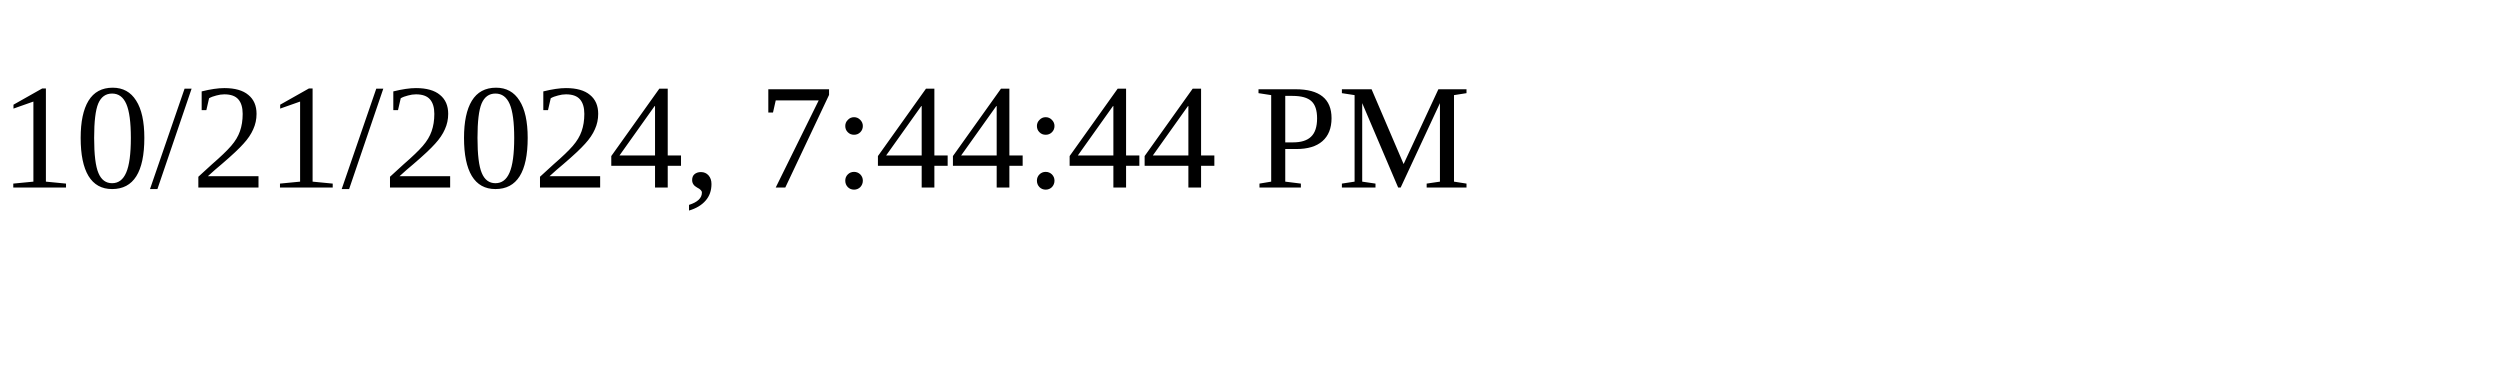
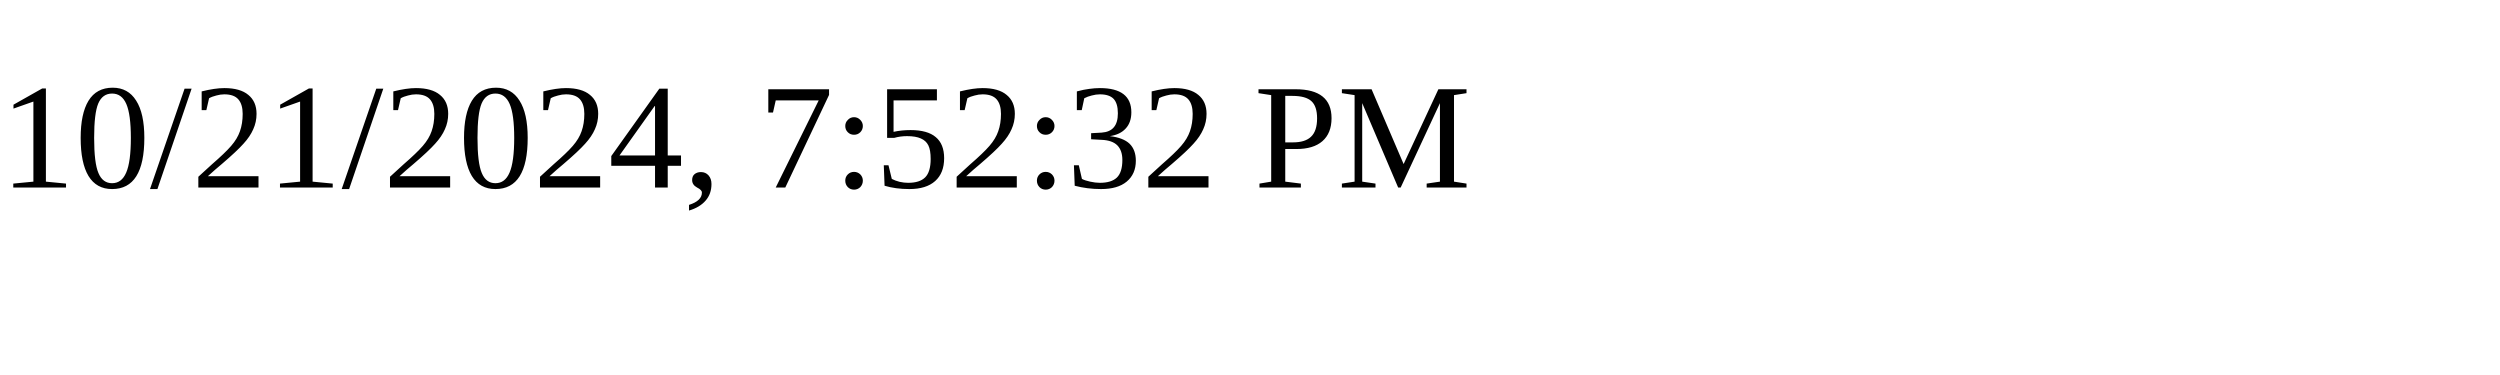
<svg xmlns="http://www.w3.org/2000/svg" height="30" width="200">
-   <text x="0" y="15">10/21/2024, 7:44:44 PM</text>
+   <text x="0" y="15">10/21/2024, 7:52:32 PM</text>
</svg>
